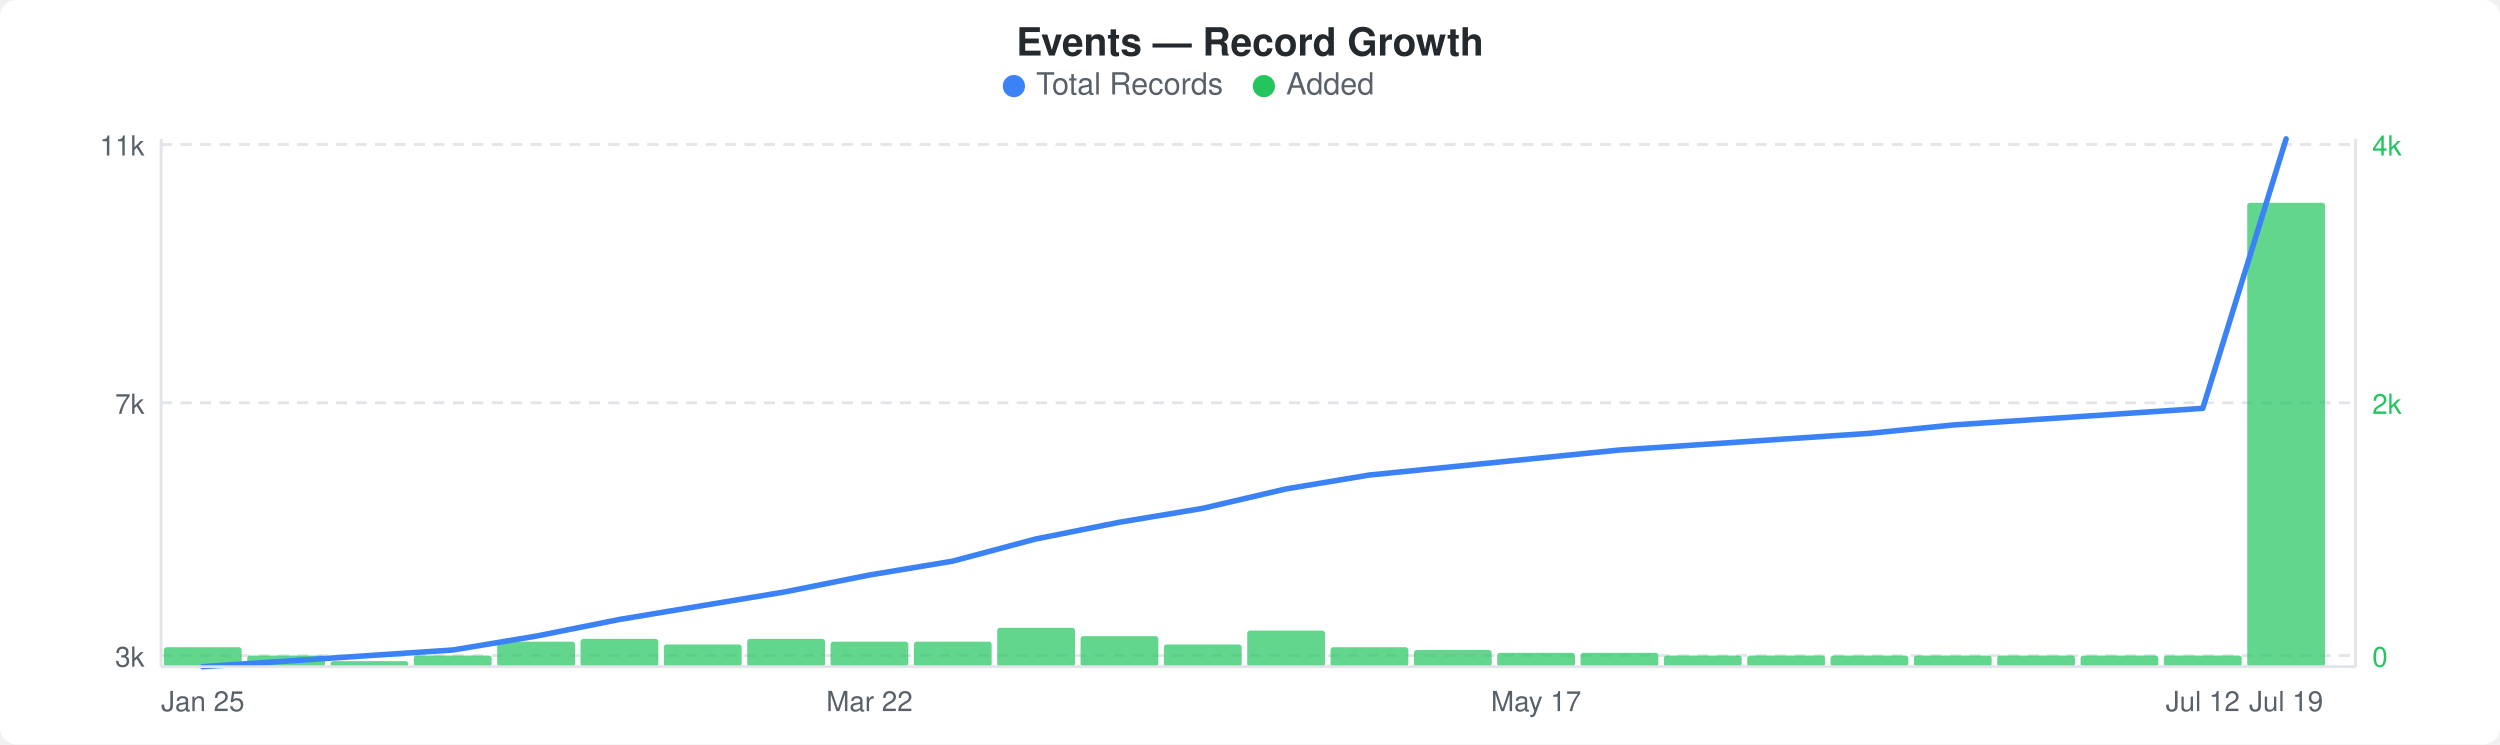
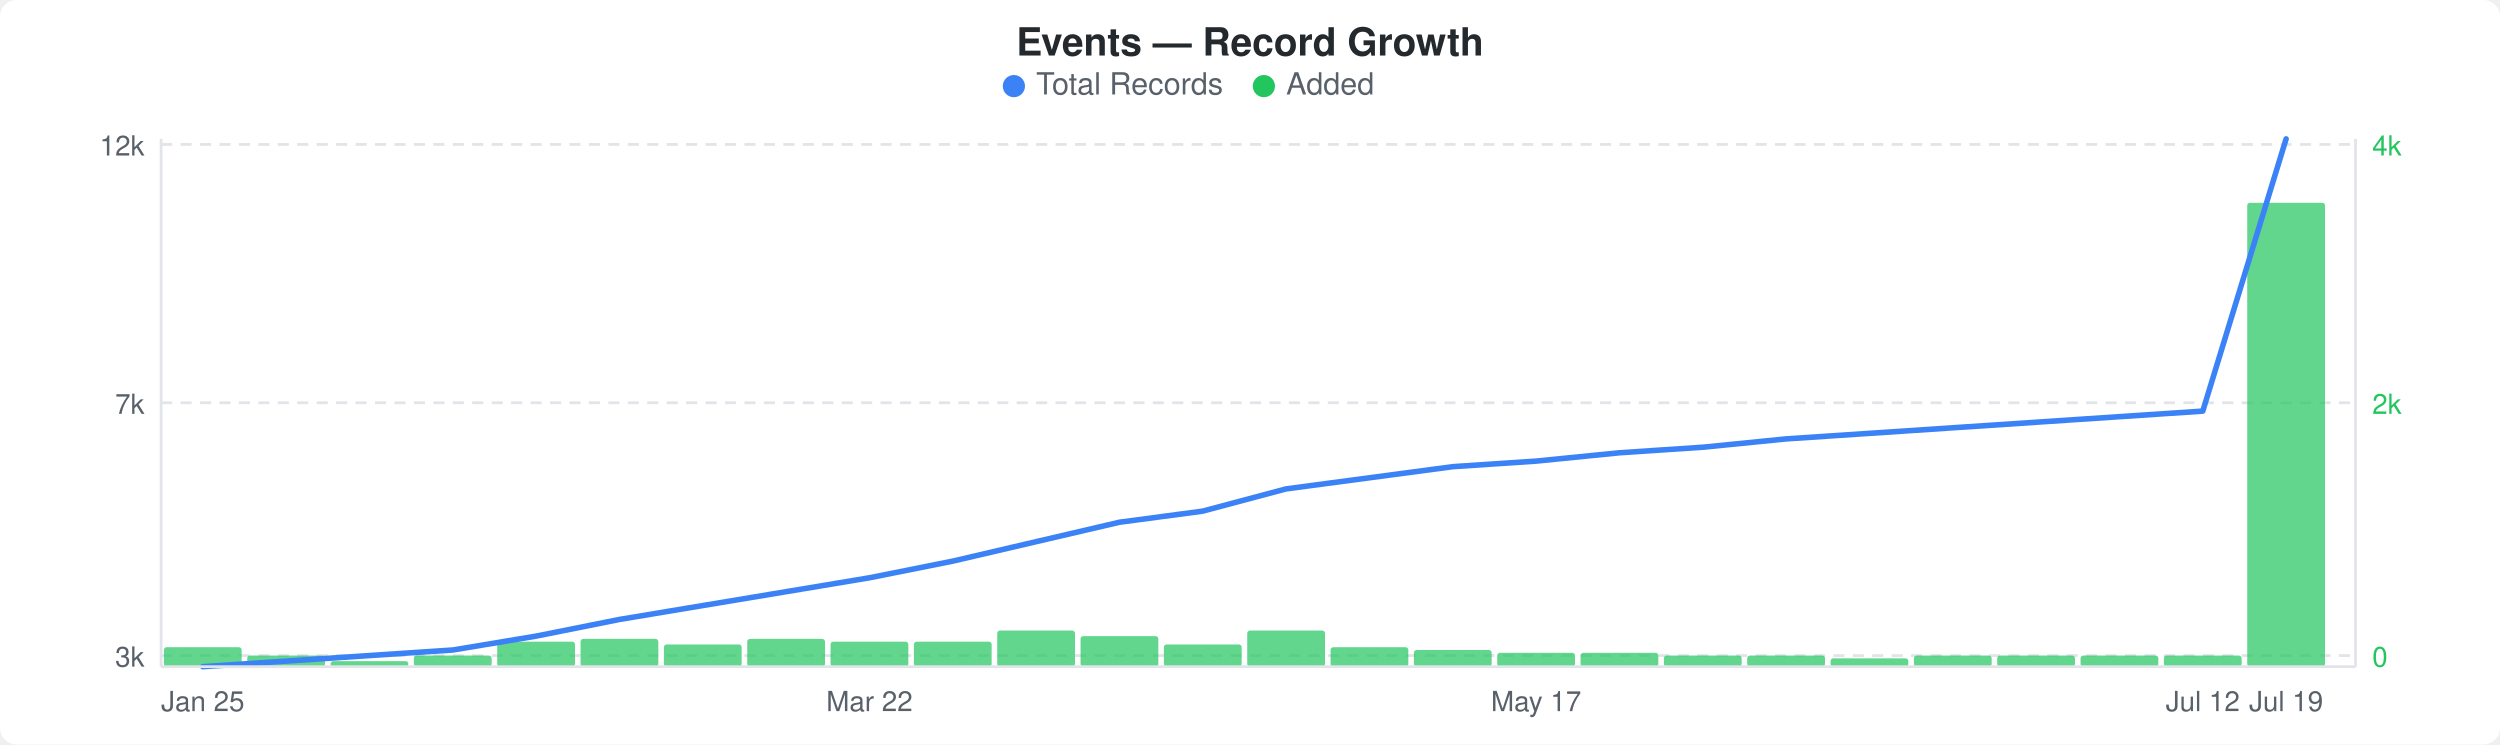
<svg xmlns="http://www.w3.org/2000/svg" width="900" height="268" viewBox="0 0 900 268">
  <rect width="900" height="268" fill="#ffffff" rx="6" ry="6" />
  <text x="450" y="20" text-anchor="middle" font-family="-apple-system, BlinkMacSystemFont, &quot;Segoe UI&quot;, Helvetica, Arial, sans-serif" font-size="14" font-weight="600" fill="#24292e">Events — Record Growth</text>
  <circle cx="365" cy="31" r="4" fill="#3b82f6" />
  <text x="373" y="34" font-family="-apple-system, BlinkMacSystemFont, &quot;Segoe UI&quot;, Helvetica, Arial, sans-serif" font-size="11" fill="#586069">Total Records</text>
  <circle cx="455" cy="31" r="4" fill="#22c55e" />
  <text x="463" y="34" font-family="-apple-system, BlinkMacSystemFont, &quot;Segoe UI&quot;, Helvetica, Arial, sans-serif" font-size="11" fill="#586069">Added</text>
  <line x1="58" y1="52" x2="848" y2="52" stroke="#e1e4e8" stroke-width="1" stroke-dasharray="4,3" />
  <line x1="58" y1="145" x2="848" y2="145" stroke="#e1e4e8" stroke-width="1" stroke-dasharray="4,3" />
  <line x1="58" y1="236" x2="848" y2="236" stroke="#e1e4e8" stroke-width="1" stroke-dasharray="4,3" />
  <rect x="59" y="233" width="28" height="7" rx="1" fill="#22c55eb3" />
  <rect x="89" y="236" width="28" height="4" rx="1" fill="#22c55eb3" />
  <rect x="119" y="238" width="28" height="2" rx="1" fill="#22c55eb3" />
  <rect x="149" y="236" width="28" height="4" rx="1" fill="#22c55eb3" />
  <rect x="179" y="231" width="28" height="9" rx="1" fill="#22c55eb3" />
  <rect x="209" y="230" width="28" height="10" rx="1" fill="#22c55eb3" />
  <rect x="239" y="232" width="28" height="8" rx="1" fill="#22c55eb3" />
  <rect x="269" y="230" width="28" height="10" rx="1" fill="#22c55eb3" />
  <rect x="299" y="231" width="28" height="9" rx="1" fill="#22c55eb3" />
  <rect x="329" y="231" width="28" height="9" rx="1" fill="#22c55eb3" />
-   <rect x="359" y="226" width="28" height="14" rx="1" fill="#22c55eb3" />
+   <rect x="359" y="227" width="28" height="13" rx="1" fill="#22c55eb3" />
  <rect x="389" y="229" width="28" height="11" rx="1" fill="#22c55eb3" />
  <rect x="419" y="232" width="28" height="8" rx="1" fill="#22c55eb3" />
  <rect x="449" y="227" width="28" height="13" rx="1" fill="#22c55eb3" />
  <rect x="479" y="233" width="28" height="7" rx="1" fill="#22c55eb3" />
  <rect x="509" y="234" width="28" height="6" rx="1" fill="#22c55eb3" />
  <rect x="539" y="235" width="28" height="5" rx="1" fill="#22c55eb3" />
  <rect x="569" y="235" width="28" height="5" rx="1" fill="#22c55eb3" />
  <rect x="599" y="236" width="28" height="4" rx="1" fill="#22c55eb3" />
  <rect x="629" y="236" width="28" height="4" rx="1" fill="#22c55eb3" />
-   <rect x="659" y="236" width="28" height="4" rx="1" fill="#22c55eb3" />
+   <rect x="659" y="237" width="28" height="3" rx="1" fill="#22c55eb3" />
  <rect x="689" y="236" width="28" height="4" rx="1" fill="#22c55eb3" />
  <rect x="719" y="236" width="28" height="4" rx="1" fill="#22c55eb3" />
  <rect x="749" y="236" width="28" height="4" rx="1" fill="#22c55eb3" />
  <rect x="779" y="236" width="28" height="4" rx="1" fill="#22c55eb3" />
  <rect x="809" y="73" width="28" height="167" rx="1" fill="#22c55eb3" />
-   <polyline points="73,240 103,238 133,236 163,234 193,229 223,223 253,218 283,213 313,207 343,202 373,194 403,188 433,183 463,176 493,171 523,168 553,165 583,162 613,160 643,158 673,156 703,153 733,151 763,149 793,147 823,50" fill="none" stroke="#3b82f6" stroke-width="2" stroke-linejoin="round" stroke-linecap="round" />
-   <text x="52" y="56" text-anchor="end" font-family="-apple-system, BlinkMacSystemFont, &quot;Segoe UI&quot;, Helvetica, Arial, sans-serif" font-size="10" fill="#586069">11k</text>
+   <polyline points="73,240 103,238 133,236 163,234 193,229 223,223 253,218 283,213 313,208 343,202 373,195 403,188 433,184 463,176 493,172 523,168 553,166 583,163 613,161 643,158 673,156 703,154 733,152 763,150 793,148 823,50" fill="none" stroke="#3b82f6" stroke-width="2" stroke-linejoin="round" stroke-linecap="round" />
+   <text x="52" y="56" text-anchor="end" font-family="-apple-system, BlinkMacSystemFont, &quot;Segoe UI&quot;, Helvetica, Arial, sans-serif" font-size="10" fill="#586069">12k</text>
  <text x="52" y="149" text-anchor="end" font-family="-apple-system, BlinkMacSystemFont, &quot;Segoe UI&quot;, Helvetica, Arial, sans-serif" font-size="10" fill="#586069">7k</text>
  <text x="52" y="240" text-anchor="end" font-family="-apple-system, BlinkMacSystemFont, &quot;Segoe UI&quot;, Helvetica, Arial, sans-serif" font-size="10" fill="#586069">3k</text>
  <text x="854" y="56" text-anchor="start" font-family="-apple-system, BlinkMacSystemFont, &quot;Segoe UI&quot;, Helvetica, Arial, sans-serif" font-size="10" fill="#22c55e">4k</text>
  <text x="854" y="149" text-anchor="start" font-family="-apple-system, BlinkMacSystemFont, &quot;Segoe UI&quot;, Helvetica, Arial, sans-serif" font-size="10" fill="#22c55e">2k</text>
  <text x="854" y="240" text-anchor="start" font-family="-apple-system, BlinkMacSystemFont, &quot;Segoe UI&quot;, Helvetica, Arial, sans-serif" font-size="10" fill="#22c55e">0</text>
  <line x1="58" y1="50" x2="58" y2="240" stroke="#e1e4e8" stroke-width="1" />
  <line x1="58" y1="240" x2="848" y2="240" stroke="#e1e4e8" stroke-width="1" />
  <line x1="848" y1="50" x2="848" y2="240" stroke="#e1e4e8" stroke-width="1" />
  <text x="73" y="256" text-anchor="middle" font-family="-apple-system, BlinkMacSystemFont, &quot;Segoe UI&quot;, Helvetica, Arial, sans-serif" font-size="10" fill="#586069">Jan 25</text>
  <text x="313" y="256" text-anchor="middle" font-family="-apple-system, BlinkMacSystemFont, &quot;Segoe UI&quot;, Helvetica, Arial, sans-serif" font-size="10" fill="#586069">Mar 22</text>
  <text x="553" y="256" text-anchor="middle" font-family="-apple-system, BlinkMacSystemFont, &quot;Segoe UI&quot;, Helvetica, Arial, sans-serif" font-size="10" fill="#586069">May 17</text>
  <text x="793" y="256" text-anchor="middle" font-family="-apple-system, BlinkMacSystemFont, &quot;Segoe UI&quot;, Helvetica, Arial, sans-serif" font-size="10" fill="#586069">Jul 12</text>
  <text x="823" y="256" text-anchor="middle" font-family="-apple-system, BlinkMacSystemFont, &quot;Segoe UI&quot;, Helvetica, Arial, sans-serif" font-size="10" fill="#586069">Jul 19</text>
</svg>
